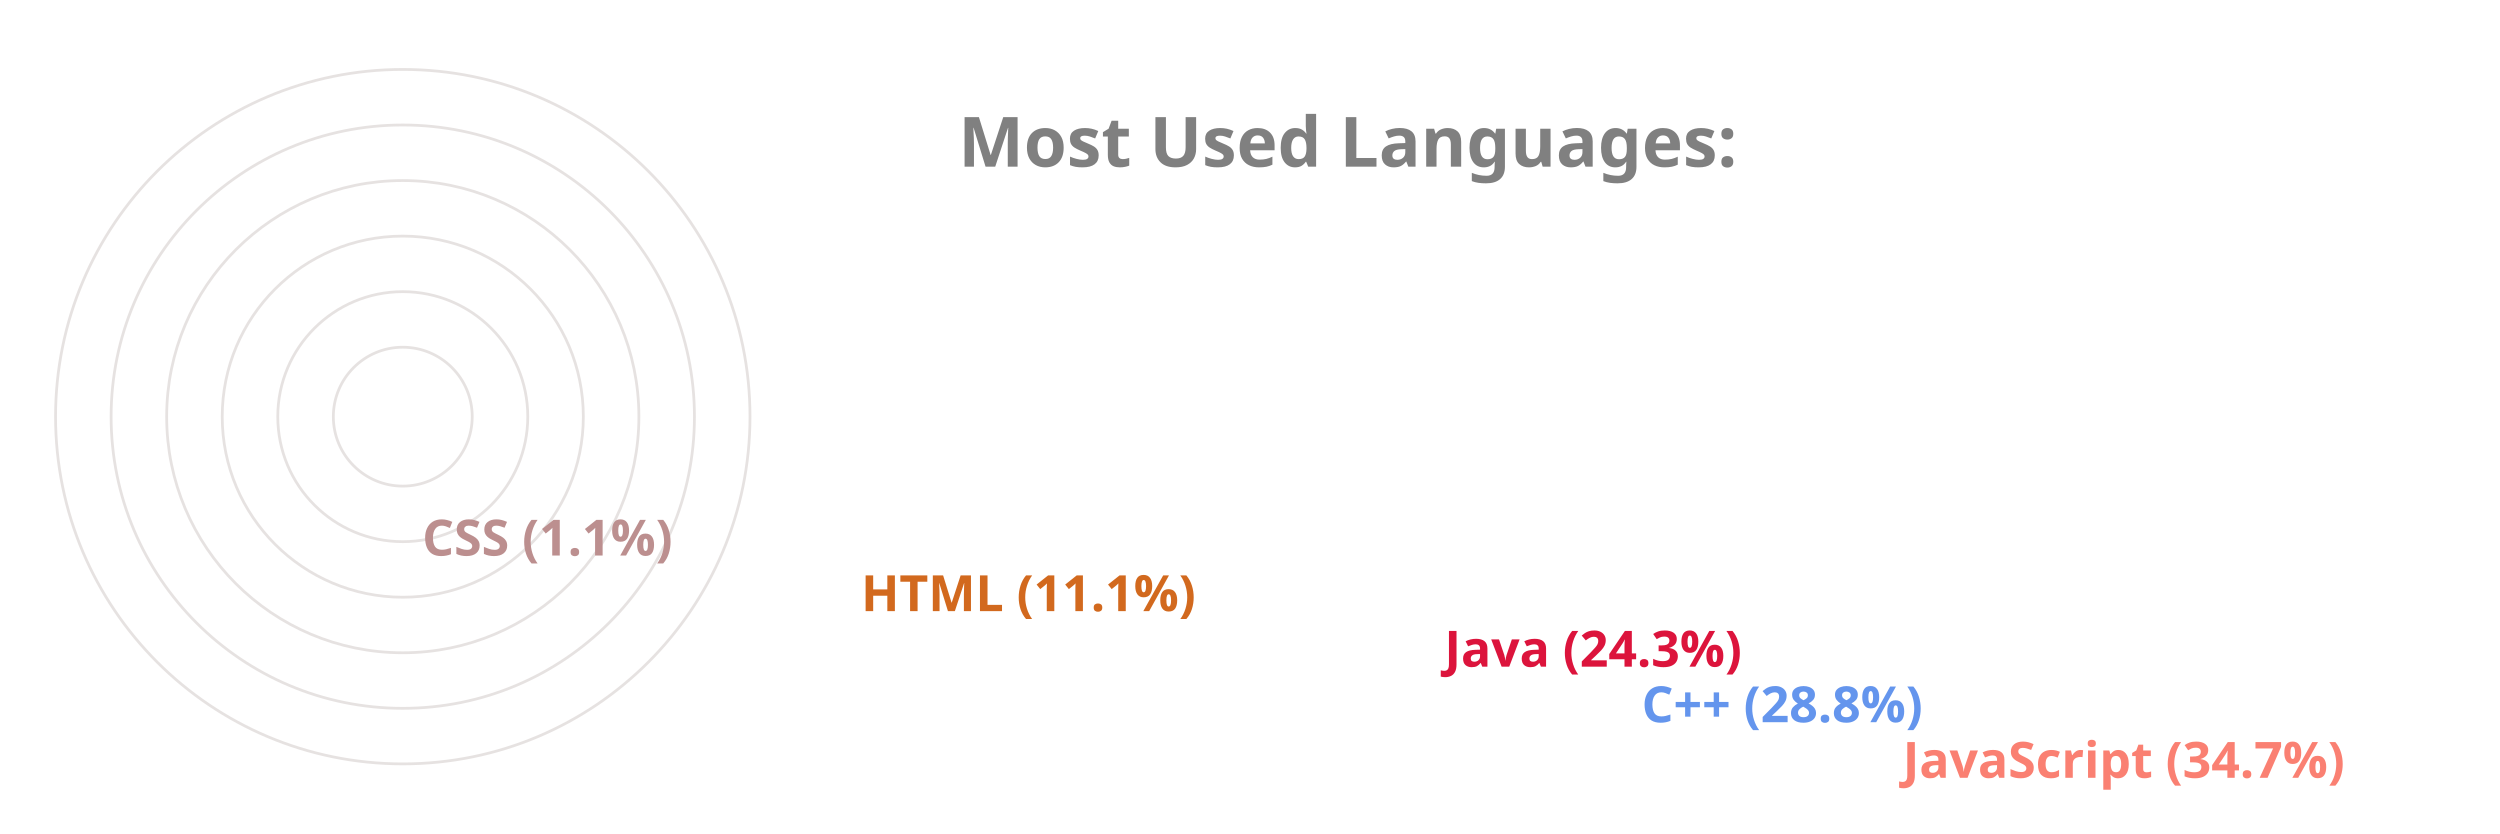
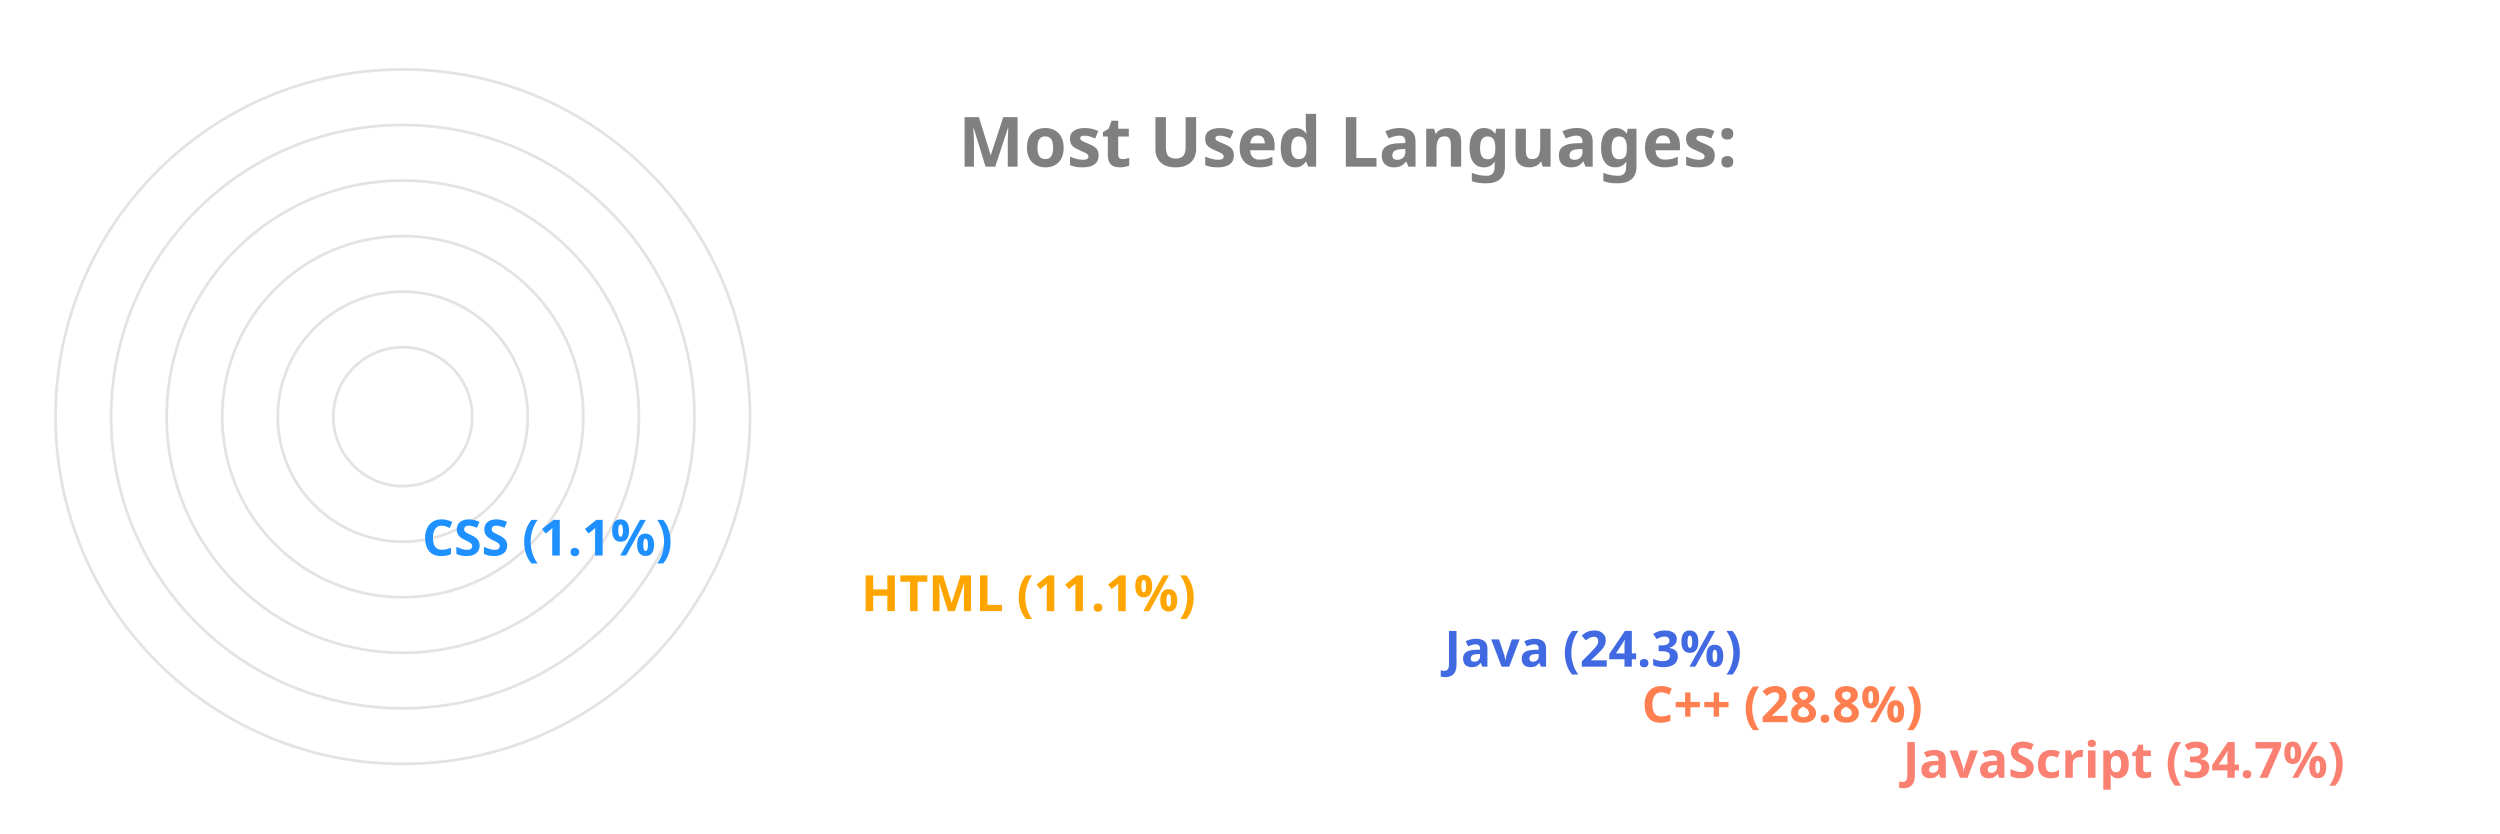
<svg xmlns="http://www.w3.org/2000/svg" viewBox="0 0 650 300" height="200px" width="600px">
  <style>
		.label {
			font: bold 25px sans-serif;
			color: #404040;
			-webkit-text-stroke: 1px white;
	  	}
		.name {
			font: bold 18px sans-serif;
			color: #404040;
	  	}

		.line {
			stroke-dasharray: 1000;
			stroke-dashoffset: 1000;
			animation: dash 3.5s ease-in-out forwards;	
			animation-iteration-count: infinite;
			animation-direction: alternate-reverse;
		}

		.path {
			stroke-dasharray: 1000;
			stroke-dashoffset: 1000;
			animation: dash 3.5s ease-in-out forwards;	
			animation-iteration-count: infinite;
			animation-direction: alternate-reverse;
		}
		  
		@keyframes dash {
			to {
				stroke-dashoffset: 0;
			}
		}

	</style>
  <g stroke="#E6E2E1" fill="none" stroke-width="1">
    <circle cx="20" cy="150" r="125" />
    <circle cx="20" cy="150" r="105" />
    <circle cx="20" cy="150" r="85" />
    <circle cx="20" cy="150" r="65" />
    <circle cx="20" cy="150" r="45" />
    <circle cx="20" cy="150" r="25" />
  </g>
  <g fill="none" stroke-width="20" class="line">
    <line x2="550" y2="275" x1="20" y1="275" stroke="Salmon" />
-     <line x2="456" y2="255" x1="20" y1="255" stroke="CornflowerBlue" />
-     <line x2="385" y2="235" x1="20" y1="235" stroke="Crimson" />
-     <line x2="175" y2="215" x1="20" y1="215" stroke="Chocolate" />
-     <line x2="17" y2="195" x1="20" y1="195" stroke="RosyBrown" />
+     <line x2="456" y2="255" x1="20" y1="255" stroke="Coral" />
+     <line x2="385" y2="235" x1="20" y1="235" stroke="RoyalBlue" />
+     <line x2="175" y2="215" x1="20" y1="215" stroke="Orange" />
+     <line x2="17" y2="195" x1="20" y1="195" stroke="DodgerBlue" />
  </g>
  <g fill="none" stroke-width="20" stroke-linecap="round" class="path">
    <path d="M 20 275 A 125 125 45 0 1 -82 78" stroke="Salmon" />
-     <path d="M 20 255 A 105 105 45 0 1 -71 99" stroke="CornflowerBlue" />
-     <path d="M 20 235 A 85 85 45 0 1 -57 115" stroke="Crimson" />
-     <path d="M 20 215 A 65 65 45 0 1 -43 137" stroke="Chocolate" />
-     <path d="M 20 195 A 45 45 45 0 1 -24 149" stroke="RosyBrown" />
+     <path d="M 20 255 A 105 105 45 0 1 -71 99" stroke="Coral" />
+     <path d="M 20 235 A 85 85 45 0 1 -57 115" stroke="RoyalBlue" />
+     <path d="M 20 215 A 65 65 45 0 1 -43 137" stroke="Orange" />
+     <path d="M 20 195 A 45 45 45 0 1 -24 149" stroke="DodgerBlue" />
  </g>
  <g class="name">
    <text x="560" y="280" fill="Salmon">JavaScript (34.7%)</text>
-     <text x="466" y="260" fill="CornflowerBlue">C++ (28.8%)</text>
-     <text x="395" y="240" fill="Crimson">Java (24.3%)</text>
-     <text x="185" y="220" fill="Chocolate">HTML (11.1%)</text>
-     <text x="27" y="200" fill="RosyBrown">CSS (1.1%)</text>
+     <text x="466" y="260" fill="Coral">C++ (28.8%)</text>
+     <text x="395" y="240" fill="RoyalBlue">Java (24.3%)</text>
+     <text x="185" y="220" fill="Orange">HTML (11.1%)</text>
+     <text x="27" y="200" fill="DodgerBlue">CSS (1.1%)</text>
  </g>
  <g class="label">
    <text x="220" y="60" fill="grey">Most Used Languages:</text>
  </g>
</svg>
